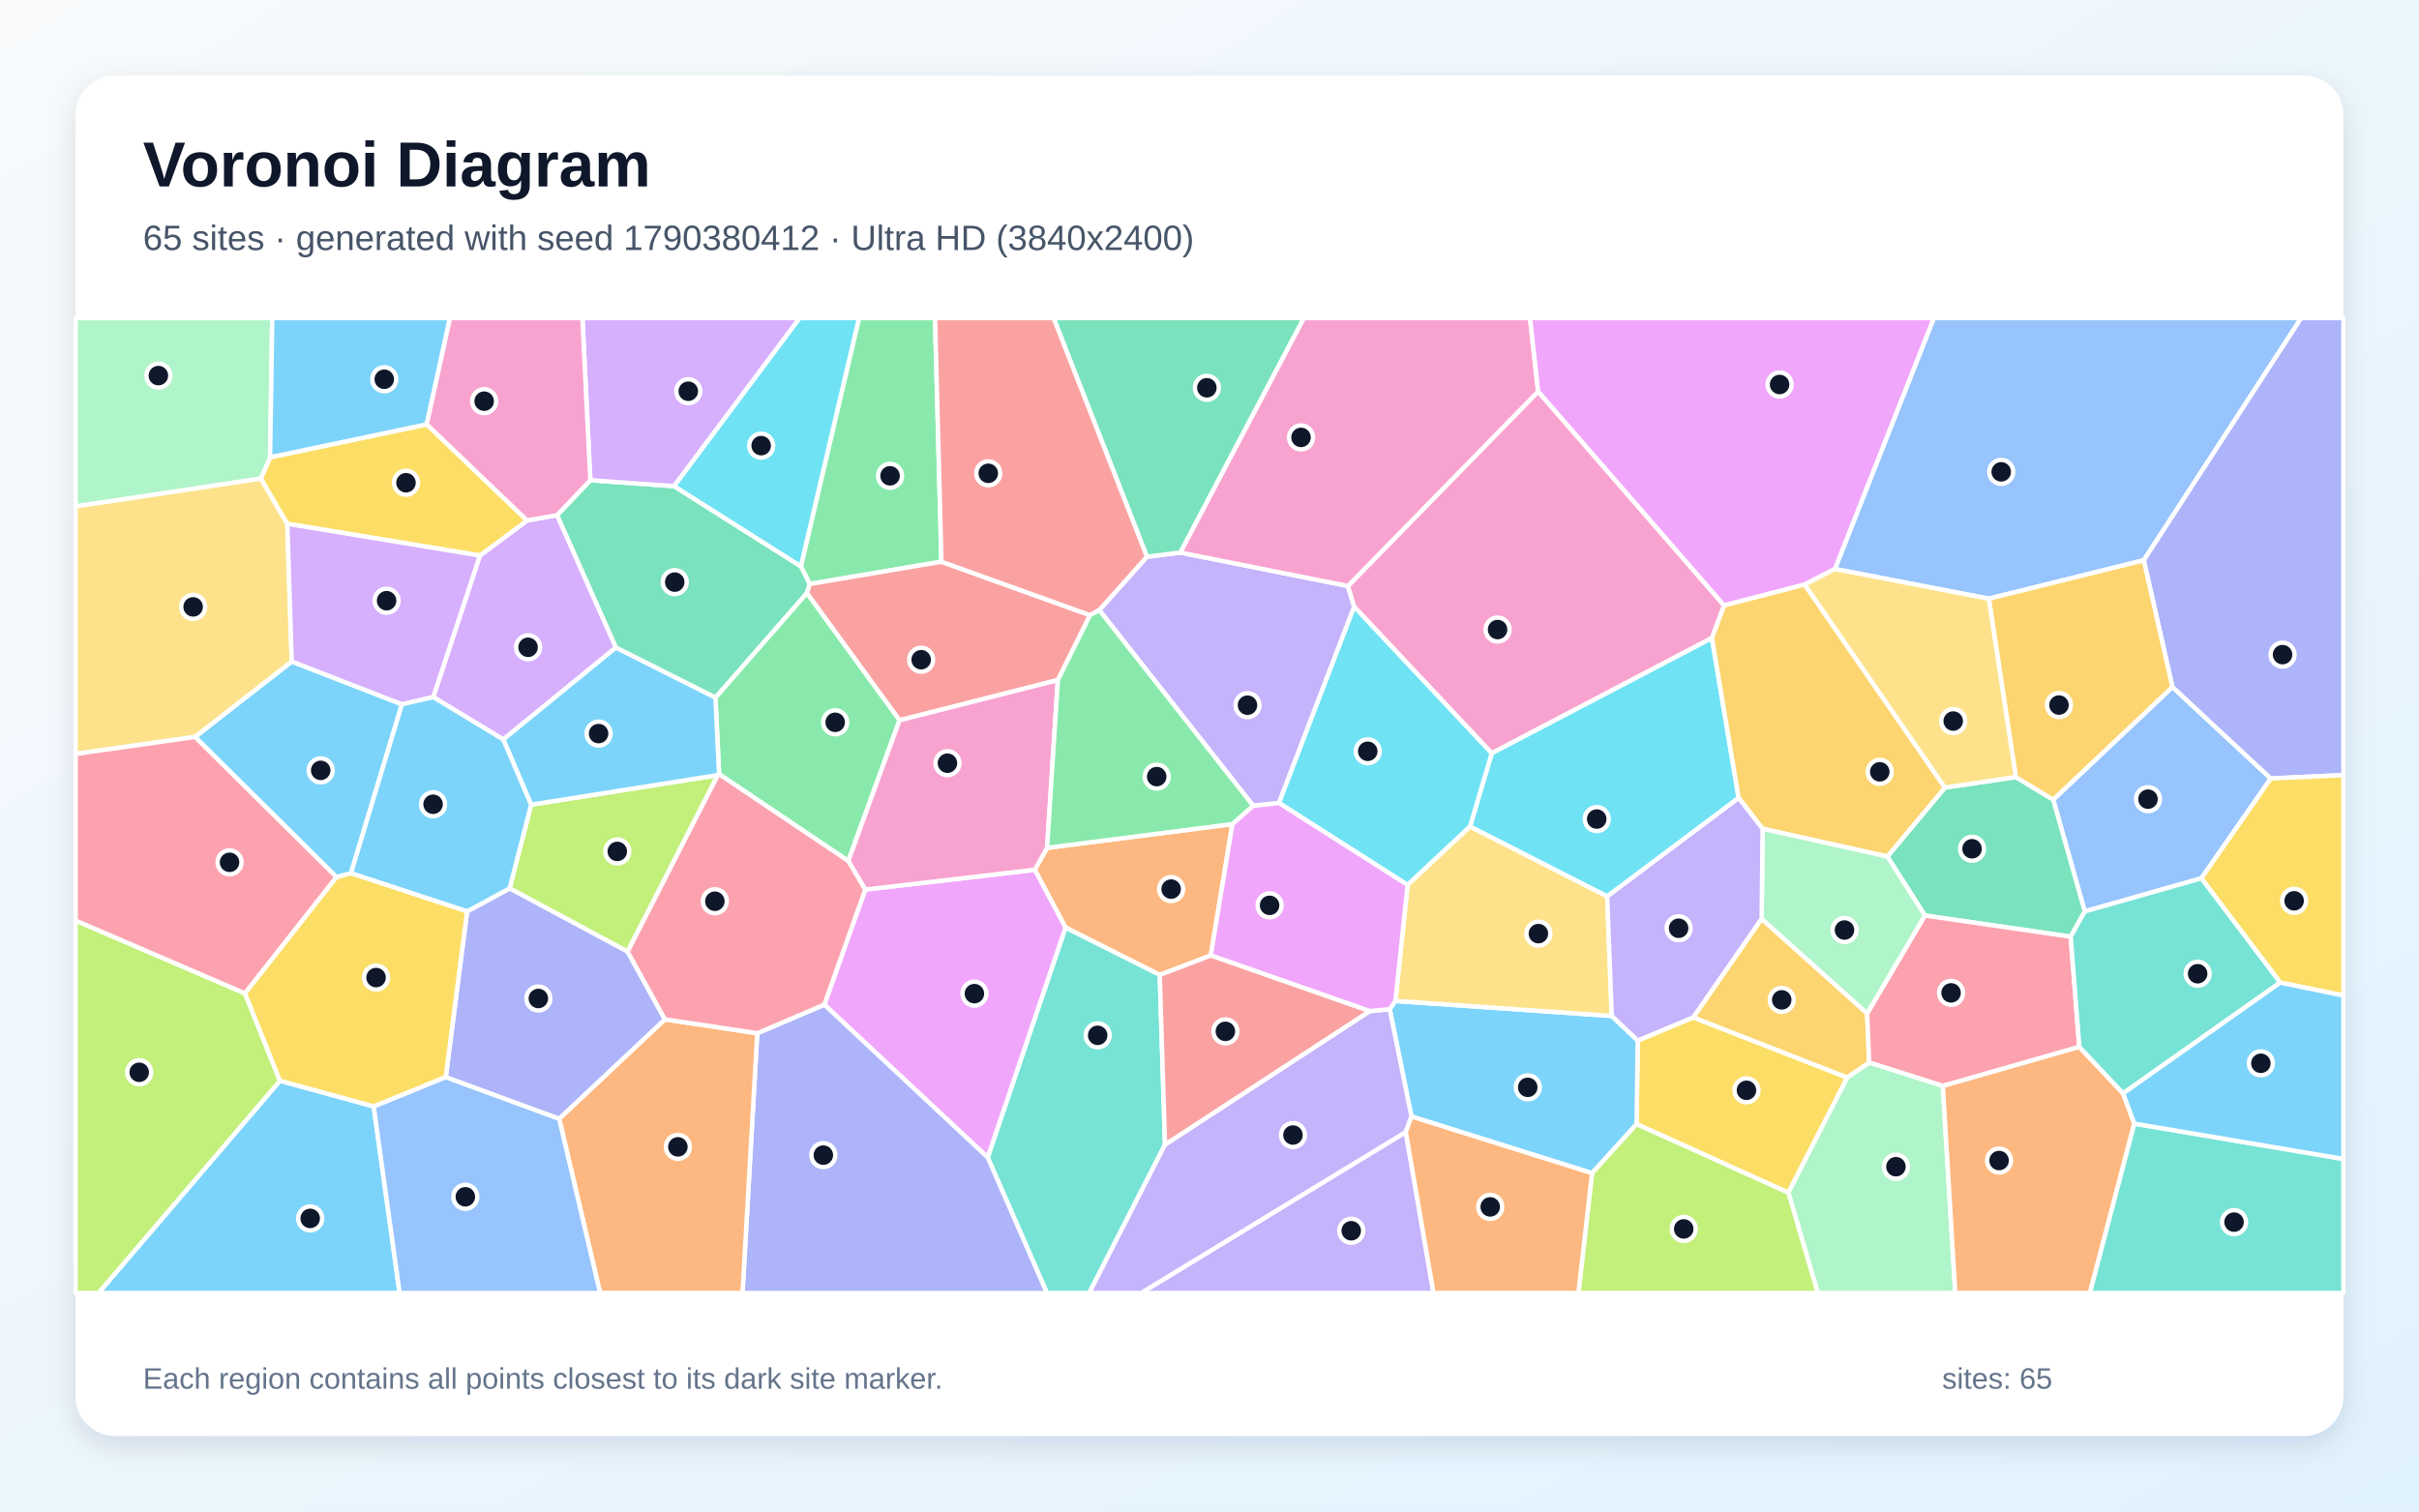
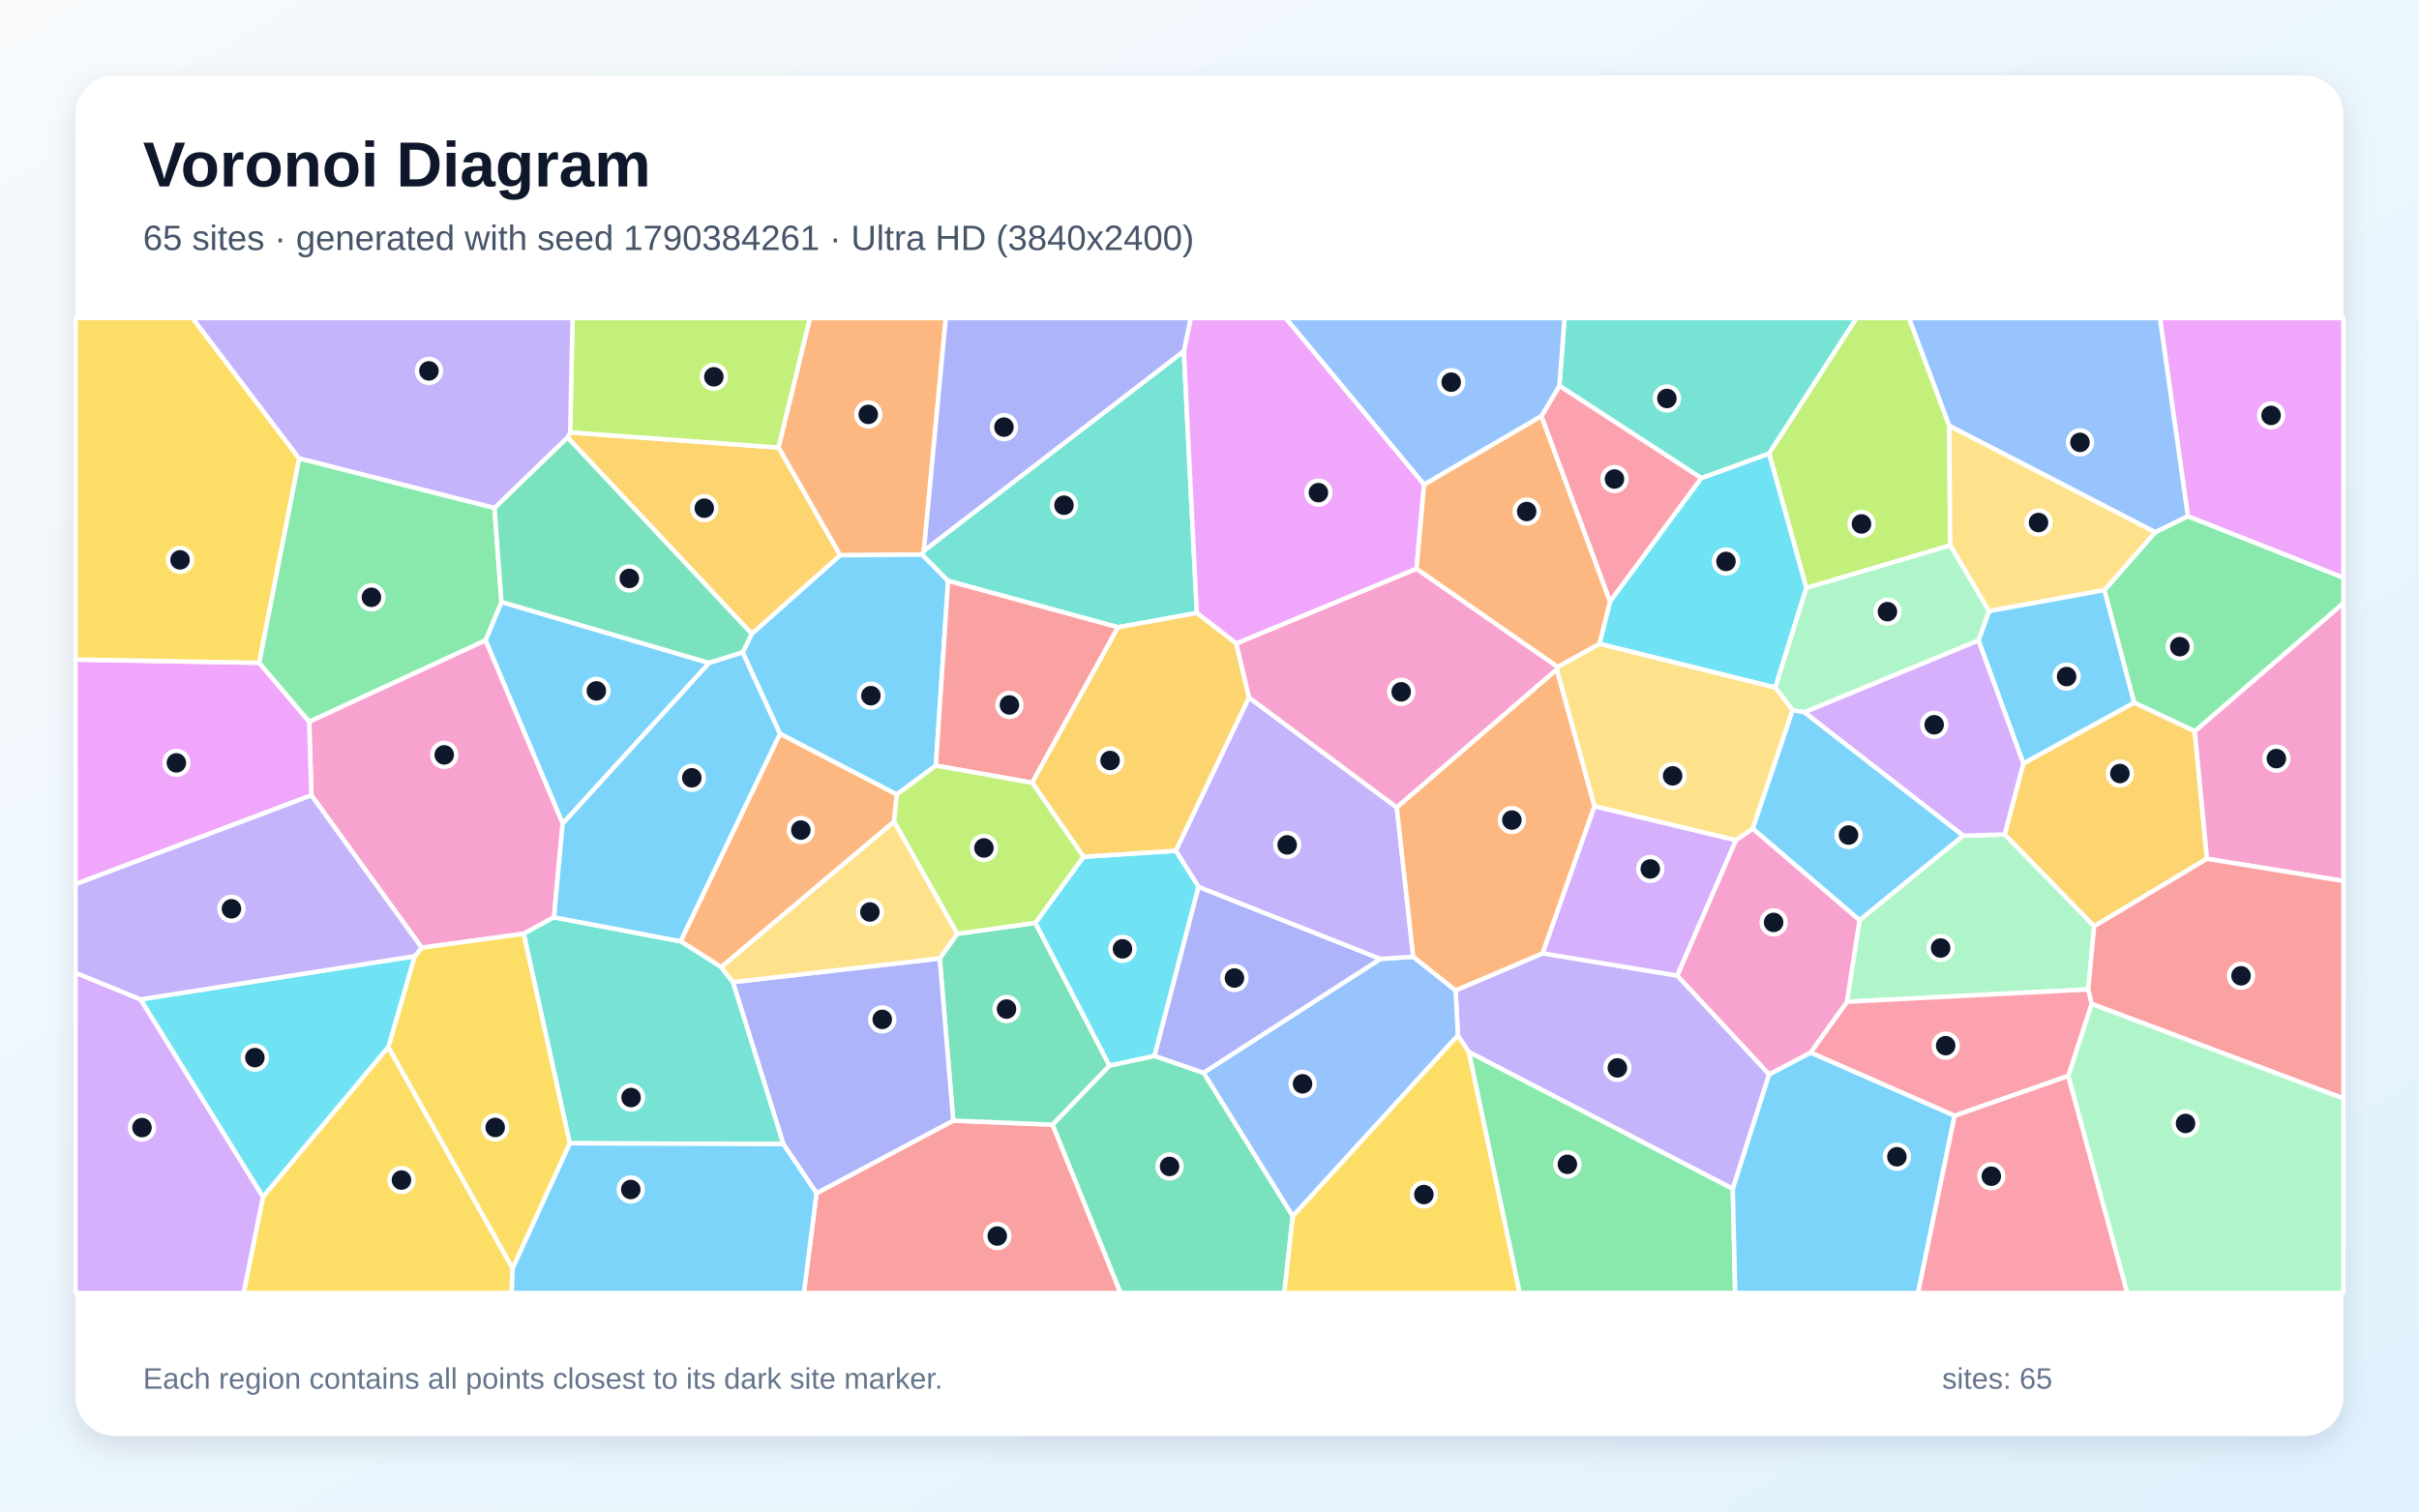
<svg xmlns="http://www.w3.org/2000/svg" width="3840" height="2400" viewBox="0 0 3840 2400" role="img" aria-labelledby="title description">
  <defs>
    <linearGradient id="background" x1="0" y1="0" x2="1" y2="1">
      <stop stop-color="#F8FAFC" />
      <stop offset="1" stop-color="#E0F2FE" />
    </linearGradient>
    <filter id="shadow" x="-5%" y="-5%" width="110%" height="110%">
      <feDropShadow dx="0" dy="15" stdDeviation="22" flood-color="#0F172A" flood-opacity=".12" />
    </filter>
  </defs>
  <rect width="3840" height="2400" fill="url(#background)" />
  <rect x="120" y="120" width="3600" height="2160" rx="63" fill="#FFFFFF" filter="url(#shadow)" />
  <g font-family="Arial, sans-serif">
    <text x="227" y="296" font-size="101" font-weight="700" fill="#0F172A">Voronoi Diagram</text>
-     <text x="227" y="397" font-size="56" fill="#475569">65 sites · generated with seed 1790380412 · Ultra HD (3840x2400)</text>
+     <text x="227" y="397" font-size="56" fill="#475569">65 sites · generated with seed 1790384261 · Ultra HD (3840x2400)</text>
  </g>
  <g stroke="#FFFFFF" stroke-width="7" stroke-linejoin="round">
-     <polygon points="557.1,1386.6 534.2,1392.7 309.5,1170.1 463.1,1050.3 638.0,1118.3" fill="#38BDF8" fill-opacity="0.65" />
-     <polygon points="2030.3,1275.0 1989.4,1279.5 1745.0,968.7 1820.7,884.0 1873.5,877.3 2139.7,930.5 2149.7,963.4" fill="#A78BFA" fill-opacity="0.65" />
-     <polygon points="2736.9,961.3 2717.6,1013.1 2368.0,1196.1 2149.7,963.4 2139.7,930.5 2441.7,621.6" fill="#F472B6" fill-opacity="0.65" />
-     <polygon points="1922.0,1517.1 1841.0,1548.0 1691.4,1472.8 1642.6,1381.0 1662.2,1346.2 1956.4,1308.5" fill="#FB923C" fill-opacity="0.65" />
-     <polygon points="2598.0,1784.9 2599.8,1652.2 2687.8,1615.4 2932.5,1710.9 2838.9,1893.8" fill="#FACC15" fill-opacity="0.65" />
-     <polygon points="1494.5,891.9 1285.2,927.3 1271.3,899.2 1363.6,505.0 1484.3,505.0" fill="#4ADE80" fill-opacity="0.65" />
-     <polygon points="1567.9,1837.8 1691.4,1472.8 1841.0,1548.0 1849.4,1817.4 1729.1,2053.0 1661.9,2053.0" fill="#2DD4BF" fill-opacity="0.65" />
-     <polygon points="3494.5,1394.6 3309.4,1447.2 3259.3,1269.7 3448.6,1090.8 3604.7,1236.1" fill="#60A5FA" fill-opacity="0.65" />
-     <polygon points="1308.5,1595.2 1373.5,1412.5 1642.6,1381.0 1691.4,1472.8 1567.9,1837.8" fill="#E879F9" fill-opacity="0.65" />
-     <polygon points="2996.0,1360.0 3087.4,1250.5 3200.0,1233.8 3259.3,1269.7 3309.4,1447.2 3287.1,1487.3 3055.6,1453.6" fill="#34D399" fill-opacity="0.65" />
-     <polygon points="1679.3,1079.8 1427.9,1143.7 1280.7,941.6 1285.2,927.3 1494.5,891.9 1730.4,976.8" fill="#F87171" fill-opacity="0.65" />
-     <polygon points="1202.1,1640.6 1308.5,1595.2 1567.9,1837.8 1661.9,2053.0 1178.7,2053.0" fill="#818CF8" fill-opacity="0.65" />
-     <polygon points="2796.5,1458.8 2964.0,1609.1 2967.2,1687.2 2932.5,1710.9 2687.8,1615.4" fill="#FBBF24" fill-opacity="0.65" />
-     <polygon points="996.3,1511.1 809.0,1410.6 843.1,1277.7 1139.5,1230.7" fill="#A3E635" fill-opacity="0.65" />
-     <polygon points="687.7,1106.9 761.8,882.1 836.8,826.4 884.4,817.9 977.8,1028.1 798.9,1174.2" fill="#C084FC" fill-opacity="0.65" />
-     <polygon points="3300.8,1662.3 3084.1,1724.3 2967.2,1687.2 2964.0,1609.1 3055.6,1453.6 3287.1,1487.3" fill="#FB7185" fill-opacity="0.65" />
-     <polygon points="2760.0,1267.0 2551.3,1423.4 2333.5,1312.5 2368.0,1196.1 2717.6,1013.1" fill="#22D3EE" fill-opacity="0.65" />
-     <polygon points="2838.9,1893.8 2932.5,1710.9 2967.2,1687.2 3084.1,1724.3 3103.9,2053.0 2885.6,2053.0" fill="#86EFAC" fill-opacity="0.65" />
-     <polygon points="414.1,759.7 456.1,831.7 463.1,1050.3 309.5,1170.1 120.0,1197.1 120.0,803.9" fill="#FCD34D" fill-opacity="0.65" />
-     <polygon points="2527.3,1862.8 2240.6,1772.8 2206.0,1602.3 2215.1,1589.3 2558.6,1613.1 2599.8,1652.2 2598.0,1784.9" fill="#38BDF8" fill-opacity="0.65" />
-     <polygon points="444.4,1716.0 593.2,1756.7 634.4,2053.0 156.3,2053.0" fill="#38BDF8" fill-opacity="0.65" />
-     <polygon points="2231.6,1797.4 2275.6,2053.0 1811.4,2053.0" fill="#A78BFA" fill-opacity="0.65" />
-     <polygon points="2441.7,621.6 2139.7,930.5 1873.5,877.3 2069.6,505.0 2428.8,505.0" fill="#F472B6" fill-opacity="0.65" />
-     <polygon points="3084.1,1724.3 3300.8,1662.3 3370.3,1736.1 3388.1,1784.1 3317.6,2053.0 3103.9,2053.0" fill="#FB923C" fill-opacity="0.65" />
-     <polygon points="677.4,673.8 836.8,826.4 761.8,882.1 456.1,831.7 414.1,759.7 428.7,726.1" fill="#FACC15" fill-opacity="0.65" />
-     <polygon points="1280.7,941.6 1427.9,1143.7 1346.6,1367.1 1141.5,1229.2 1135.7,1107.5" fill="#4ADE80" fill-opacity="0.65" />
-     <polygon points="3388.1,1784.1 3720.0,1840.2 3720.0,2053.0 3317.6,2053.0" fill="#2DD4BF" fill-opacity="0.65" />
-     <polygon points="3403.1,889.6 3157.1,950.6 2912.7,903.5 3069.8,505.0 3653.0,505.0" fill="#60A5FA" fill-opacity="0.65" />
-     <polygon points="2912.7,903.5 2864.8,928.2 2736.9,961.3 2441.7,621.6 2428.8,505.0 3069.8,505.0" fill="#E879F9" fill-opacity="0.65" />
-     <polygon points="1873.5,877.3 1820.7,884.0 1672.5,505.0 2069.6,505.0" fill="#34D399" fill-opacity="0.65" />
-     <polygon points="1820.7,884.0 1745.0,968.7 1730.4,976.8 1494.5,891.9 1484.3,505.0 1672.5,505.0" fill="#F87171" fill-opacity="0.65" />
-     <polygon points="3604.7,1236.1 3448.6,1090.8 3403.1,889.6 3653.0,505.0 3720.0,505.0 3720.0,1230.7" fill="#818CF8" fill-opacity="0.65" />
-     <polygon points="2864.8,928.2 3087.4,1250.5 2996.0,1360.0 2798.0,1315.9 2760.0,1267.0 2717.6,1013.1 2736.9,961.3" fill="#FBBF24" fill-opacity="0.65" />
-     <polygon points="120.0,1461.6 388.9,1577.3 444.4,1716.0 156.3,2053.0 120.0,2053.0" fill="#A3E635" fill-opacity="0.65" />
-     <polygon points="761.8,882.1 687.7,1106.9 638.0,1118.3 463.1,1050.3 456.1,831.7" fill="#C084FC" fill-opacity="0.65" />
-     <polygon points="388.9,1577.3 120.0,1461.6 120.0,1197.1 309.5,1170.1 534.2,1392.7" fill="#FB7185" fill-opacity="0.65" />
-     <polygon points="2333.5,1312.5 2234.5,1405.2 2030.3,1275.0 2149.7,963.4 2368.0,1196.1" fill="#22D3EE" fill-opacity="0.65" />
-     <polygon points="428.7,726.1 414.1,759.7 120.0,803.9 120.0,505.0 432.2,505.0" fill="#86EFAC" fill-opacity="0.65" />
-     <polygon points="2558.6,1613.1 2215.1,1589.3 2234.5,1405.2 2333.5,1312.5 2551.3,1423.4" fill="#FCD34D" fill-opacity="0.65" />
-     <polygon points="677.4,673.8 428.7,726.1 432.2,505.0 714.4,505.0" fill="#38BDF8" fill-opacity="0.65" />
-     <polygon points="1135.7,1107.5 1141.5,1229.2 1139.5,1230.7 843.1,1277.7 798.9,1174.2 977.8,1028.1" fill="#38BDF8" fill-opacity="0.65" />
-     <polygon points="1849.4,1817.4 2174.3,1605.5 2206.0,1602.3 2240.6,1772.8 2231.6,1797.4 1811.4,2053.0 1729.1,2053.0" fill="#A78BFA" fill-opacity="0.65" />
-     <polygon points="1373.5,1412.5 1346.6,1367.1 1427.9,1143.7 1679.3,1079.8 1662.2,1346.2 1642.6,1381.0" fill="#F472B6" fill-opacity="0.65" />
-     <polygon points="887.6,1776.3 1055.5,1618.5 1202.1,1640.6 1178.7,2053.0 952.6,2053.0" fill="#FB923C" fill-opacity="0.65" />
-     <polygon points="3619.6,1560.2 3494.5,1394.6 3604.7,1236.1 3720.0,1230.7 3720.0,1580.7" fill="#FACC15" fill-opacity="0.65" />
-     <polygon points="1956.4,1308.5 1662.2,1346.2 1679.3,1079.8 1730.4,976.8 1745.0,968.7 1989.4,1279.5" fill="#4ADE80" fill-opacity="0.65" />
-     <polygon points="3370.3,1736.1 3300.8,1662.3 3287.1,1487.3 3309.4,1447.2 3494.5,1394.6 3619.6,1560.2" fill="#2DD4BF" fill-opacity="0.65" />
-     <polygon points="593.2,1756.7 707.6,1710.1 887.6,1776.3 952.6,2053.0 634.4,2053.0" fill="#60A5FA" fill-opacity="0.65" />
-     <polygon points="2215.1,1589.3 2206.0,1602.3 2174.3,1605.5 1922.0,1517.1 1956.4,1308.5 1989.4,1279.5 2030.3,1275.0 2234.5,1405.2" fill="#E879F9" fill-opacity="0.65" />
-     <polygon points="937.1,762.5 1070.1,771.9 1271.3,899.2 1285.2,927.3 1280.7,941.6 1135.7,1107.5 977.8,1028.1 884.4,817.9" fill="#34D399" fill-opacity="0.65" />
-     <polygon points="2174.3,1605.5 1849.4,1817.4 1841.0,1548.0 1922.0,1517.1" fill="#F87171" fill-opacity="0.65" />
-     <polygon points="1055.5,1618.5 887.6,1776.3 707.6,1710.1 741.5,1447.2 809.0,1410.6 996.3,1511.1" fill="#818CF8" fill-opacity="0.65" />
-     <polygon points="3448.6,1090.8 3259.3,1269.7 3200.0,1233.8 3157.1,950.6 3403.1,889.6" fill="#FBBF24" fill-opacity="0.65" />
-     <polygon points="2527.3,1862.8 2598.0,1784.9 2838.9,1893.8 2885.6,2053.0 2505.6,2053.0" fill="#A3E635" fill-opacity="0.65" />
-     <polygon points="1070.1,771.9 937.1,762.5 924.5,505.0 1269.5,505.0" fill="#C084FC" fill-opacity="0.65" />
-     <polygon points="1202.1,1640.6 1055.5,1618.5 996.3,1511.1 1139.5,1230.7 1141.5,1229.2 1346.6,1367.1 1373.5,1412.5 1308.5,1595.2" fill="#FB7185" fill-opacity="0.65" />
-     <polygon points="1271.3,899.2 1070.1,771.9 1269.5,505.0 1363.6,505.0" fill="#22D3EE" fill-opacity="0.65" />
-     <polygon points="2798.0,1315.9 2996.0,1360.0 3055.6,1453.6 2964.0,1609.1 2796.5,1458.8" fill="#86EFAC" fill-opacity="0.65" />
-     <polygon points="2864.8,928.2 2912.7,903.5 3157.1,950.6 3200.0,1233.8 3087.4,1250.5" fill="#FCD34D" fill-opacity="0.65" />
-     <polygon points="3388.1,1784.1 3370.3,1736.1 3619.6,1560.2 3720.0,1580.7 3720.0,1840.2" fill="#38BDF8" fill-opacity="0.65" />
-     <polygon points="741.5,1447.2 557.1,1386.6 638.0,1118.3 687.7,1106.9 798.9,1174.2 843.1,1277.7 809.0,1410.6" fill="#38BDF8" fill-opacity="0.65" />
-     <polygon points="2558.6,1613.1 2551.3,1423.4 2760.0,1267.0 2798.0,1315.9 2796.5,1458.8 2687.8,1615.4 2599.8,1652.2" fill="#A78BFA" fill-opacity="0.65" />
-     <polygon points="937.1,762.5 884.4,817.9 836.8,826.4 677.4,673.8 714.4,505.0 924.5,505.0" fill="#F472B6" fill-opacity="0.65" />
-     <polygon points="2231.6,1797.4 2240.6,1772.8 2527.3,1862.8 2505.6,2053.0 2275.6,2053.0" fill="#FB923C" fill-opacity="0.65" />
-     <polygon points="741.5,1447.2 707.6,1710.1 593.2,1756.7 444.4,1716.0 388.9,1577.3 534.2,1392.7 557.1,1386.6" fill="#FACC15" fill-opacity="0.65" />
+     <polygon points="796.0,955.8 1125.8,1052.6 893.2,1307.8 770.7,1016.6" fill="#38BDF8" fill-opacity="0.65" />
+     <polygon points="2808.5,1705.8 2750.7,1887.7 2331.6,1670.4 2314.3,1644.1 2310.7,1572.5 2448.9,1513.7 2662.6,1549.0" fill="#A78BFA" fill-opacity="0.65" />
+     <polygon points="879.4,1456.5 831.5,1482.6 669.4,1504.8 494.3,1262.8 490.8,1145.8 770.7,1016.6 893.2,1307.8" fill="#F472B6" fill-opacity="0.65" />
+     <polygon points="1466.6,874.5 1463.8,880.5 1333.5,881.7 1235.7,710.6 1285.7,505.0 1501.4,505.0" fill="#FB923C" fill-opacity="0.65" />
+     <polygon points="417.5,1900.2 616.4,1662.3 813.8,2013.9 812.2,2053.0 386.6,2053.0" fill="#FACC15" fill-opacity="0.65" />
+     <polygon points="3484.1,1161.2 3387.7,1115.7 3340.5,937.0 3421.4,844.9 3473.1,819.6 3720.0,917.1 3720.0,957.8" fill="#4ADE80" fill-opacity="0.65" />
+     <polygon points="2808.3,720.3 2700.8,759.3 2475.4,612.6 2483.6,505.0 2947.2,505.0" fill="#2DD4BF" fill-opacity="0.65" />
+     <polygon points="2052.2,1931.3 1910.4,1703.3 2191.3,1522.5 2243.4,1519.1 2310.7,1572.5 2314.3,1644.1" fill="#60A5FA" fill-opacity="0.65" />
+     <polygon points="120.0,1403.9 120.0,1047.2 411.5,1052.4 490.8,1145.8 494.3,1262.8" fill="#E879F9" fill-opacity="0.65" />
+     <polygon points="1670.7,1785.7 1761.2,1691.9 1832.5,1676.5 1910.4,1703.3 2052.2,1931.3 2038.7,2053.0 1778.7,2053.0" fill="#34D399" fill-opacity="0.65" />
+     <polygon points="1296.2,1894.5 1513.2,1779.3 1670.7,1785.7 1778.7,2053.0 1276.0,2053.0" fill="#F87171" fill-opacity="0.65" />
+     <polygon points="1902.4,1408.0 2191.3,1522.5 1910.4,1703.3 1832.5,1676.5" fill="#818CF8" fill-opacity="0.65" />
+     <polygon points="3503.4,1363.6 3324.3,1470.8 3182.2,1325.0 3211.9,1212.2 3387.7,1115.7 3484.1,1161.2" fill="#FBBF24" fill-opacity="0.65" />
+     <polygon points="3094.3,675.8 3095.8,866.0 2867.4,933.6 2808.3,720.3 2947.2,505.0 3030.5,505.0" fill="#A3E635" fill-opacity="0.65" />
+     <polygon points="120.0,1544.6 223.2,1586.8 417.5,1900.2 386.6,2053.0 120.0,2053.0" fill="#C084FC" fill-opacity="0.65" />
+     <polygon points="2446.8,660.9 2475.4,612.6 2700.8,759.3 2555.7,955.4" fill="#FB7185" fill-opacity="0.65" />
+     <polygon points="2818.2,1091.8 2539.0,1022.3 2555.7,955.4 2700.8,759.3 2808.3,720.3 2867.4,933.6" fill="#22D3EE" fill-opacity="0.65" />
+     <polygon points="3315.0,1571.0 2931.9,1590.6 2951.8,1461.1 3116.3,1326.9 3182.2,1325.0 3324.3,1470.8" fill="#86EFAC" fill-opacity="0.65" />
+     <polygon points="3421.4,844.9 3340.5,937.0 3157.4,970.4 3095.8,866.0 3094.3,675.8" fill="#FCD34D" fill-opacity="0.65" />
+     <polygon points="1505.1,922.3 1485.6,1215.6 1423.5,1261.6 1238.1,1165.1 1178.9,1035.9 1193.3,1006.3 1333.5,881.7 1463.8,880.5" fill="#38BDF8" fill-opacity="0.65" />
+     <polygon points="3211.9,1212.2 3140.6,1016.7 3157.4,970.4 3340.5,937.0 3387.7,1115.7" fill="#38BDF8" fill-opacity="0.65" />
+     <polygon points="2243.4,1519.1 2191.3,1522.5 1902.4,1408.0 1866.4,1350.8 1982.5,1107.4 2217.3,1282.1" fill="#A78BFA" fill-opacity="0.65" />
+     <polygon points="1962.3,1021.8 2248.6,902.9 2472.7,1058.8 2471.4,1062.9 2217.3,1282.1 1982.5,1107.4" fill="#F472B6" fill-opacity="0.65" />
+     <polygon points="2217.3,1282.1 2471.4,1062.9 2531.2,1280.3 2448.9,1513.7 2310.7,1572.5 2243.4,1519.1" fill="#FB923C" fill-opacity="0.65" />
+     <polygon points="475.0,728.0 411.5,1052.4 120.0,1047.2 120.0,505.0 305.6,505.0" fill="#FACC15" fill-opacity="0.65" />
+     <polygon points="2331.6,1670.4 2750.7,1887.7 2754.5,2053.0 2412.2,2053.0" fill="#4ADE80" fill-opacity="0.65" />
+     <polygon points="1879.3,557.4 1899.9,973.3 1774.8,996.0 1505.1,922.3 1463.8,880.5 1466.6,874.5" fill="#2DD4BF" fill-opacity="0.65" />
+     <polygon points="2475.4,612.6 2446.8,660.9 2260.7,769.5 2040.7,505.0 2483.6,505.0" fill="#60A5FA" fill-opacity="0.65" />
+     <polygon points="3473.1,819.6 3428.7,505.0 3720.0,505.0 3720.0,917.1" fill="#E879F9" fill-opacity="0.65" />
+     <polygon points="1513.2,1779.3 1491.7,1521.8 1519.5,1482.7 1643.6,1465.3 1761.2,1691.9 1670.7,1785.7" fill="#34D399" fill-opacity="0.65" />
+     <polygon points="1774.8,996.0 1638.5,1242.9 1485.6,1215.6 1505.1,922.3" fill="#F87171" fill-opacity="0.65" />
+     <polygon points="1243.5,1816.6 1163.4,1559.4 1491.7,1521.8 1513.2,1779.3 1296.2,1894.5" fill="#818CF8" fill-opacity="0.65" />
+     <polygon points="901.0,694.7 905.1,686.5 1235.7,710.6 1333.5,881.7 1193.3,1006.3" fill="#FBBF24" fill-opacity="0.65" />
+     <polygon points="1235.7,710.6 905.1,686.5 908.9,505.0 1285.7,505.0" fill="#A3E635" fill-opacity="0.65" />
+     <polygon points="2864.1,1130.9 3140.6,1016.7 3211.9,1212.2 3182.2,1325.0 3116.3,1326.9" fill="#C084FC" fill-opacity="0.65" />
+     <polygon points="3320.5,1594.1 3283.4,1708.4 3102.8,1771.6 2874.0,1671.3 2931.9,1590.6 3315.0,1571.0" fill="#FB7185" fill-opacity="0.65" />
+     <polygon points="1643.6,1465.3 1720.0,1360.4 1866.4,1350.8 1902.4,1408.0 1832.5,1676.5 1761.2,1691.9" fill="#22D3EE" fill-opacity="0.65" />
+     <polygon points="3140.6,1016.7 2864.1,1130.9 2845.7,1127.7 2818.2,1091.8 2867.4,933.6 3095.8,866.0 3157.4,970.4" fill="#86EFAC" fill-opacity="0.65" />
+     <polygon points="2755.7,1334.2 2531.2,1280.3 2471.4,1062.9 2472.7,1058.8 2539.0,1022.3 2818.2,1091.8 2845.7,1127.7 2782.4,1315.9" fill="#FCD34D" fill-opacity="0.65" />
+     <polygon points="2750.7,1887.7 2808.5,1705.8 2874.0,1671.3 3102.8,1771.6 3044.8,2053.0 2754.5,2053.0" fill="#38BDF8" fill-opacity="0.65" />
+     <polygon points="2782.4,1315.9 2845.7,1127.7 2864.1,1130.9 3116.3,1326.9 2951.8,1461.1" fill="#38BDF8" fill-opacity="0.65" />
+     <polygon points="905.1,686.5 901.0,694.7 785.0,806.7 475.0,728.0 305.6,505.0 908.9,505.0" fill="#A78BFA" fill-opacity="0.65" />
+     <polygon points="3503.4,1363.6 3484.1,1161.2 3720.0,957.8 3720.0,1398.9" fill="#F472B6" fill-opacity="0.65" />
+     <polygon points="1238.1,1165.1 1423.5,1261.6 1419.3,1304.6 1144.9,1535.6 1080.3,1494.6" fill="#FB923C" fill-opacity="0.65" />
+     <polygon points="813.8,2013.9 616.4,1662.3 658.3,1518.2 669.4,1504.8 831.5,1482.6 904.7,1815.3" fill="#FACC15" fill-opacity="0.65" />
+     <polygon points="490.8,1145.8 411.5,1052.4 475.0,728.0 785.0,806.7 796.0,955.8 770.7,1016.6" fill="#4ADE80" fill-opacity="0.65" />
+     <polygon points="904.7,1815.3 831.5,1482.6 879.4,1456.5 1080.3,1494.6 1144.9,1535.6 1163.4,1559.4 1243.5,1816.6" fill="#2DD4BF" fill-opacity="0.65" />
+     <polygon points="3473.1,819.6 3421.4,844.9 3094.3,675.8 3030.5,505.0 3428.7,505.0" fill="#60A5FA" fill-opacity="0.65" />
+     <polygon points="2260.7,769.5 2248.6,902.9 1962.3,1021.8 1899.9,973.3 1879.3,557.4 1890.2,505.0 2040.7,505.0" fill="#E879F9" fill-opacity="0.65" />
+     <polygon points="785.0,806.7 901.0,694.7 1193.3,1006.3 1178.9,1035.9 1125.8,1052.6 796.0,955.8" fill="#34D399" fill-opacity="0.65" />
+     <polygon points="3320.5,1594.1 3315.0,1571.0 3324.3,1470.8 3503.4,1363.6 3720.0,1398.9 3720.0,1744.2" fill="#F87171" fill-opacity="0.65" />
+     <polygon points="1879.3,557.4 1466.6,874.5 1501.4,505.0 1890.2,505.0" fill="#818CF8" fill-opacity="0.65" />
+     <polygon points="1638.5,1242.9 1774.8,996.0 1899.9,973.3 1962.3,1021.8 1982.5,1107.4 1866.4,1350.8 1720.0,1360.4" fill="#FBBF24" fill-opacity="0.65" />
+     <polygon points="1638.5,1242.9 1720.0,1360.4 1643.6,1465.3 1519.5,1482.7 1419.3,1304.6 1423.5,1261.6 1485.6,1215.6" fill="#A3E635" fill-opacity="0.65" />
+     <polygon points="2531.2,1280.3 2755.7,1334.2 2662.6,1549.0 2448.9,1513.7" fill="#C084FC" fill-opacity="0.65" />
+     <polygon points="3102.8,1771.6 3283.4,1708.4 3377.0,2053.0 3044.8,2053.0" fill="#FB7185" fill-opacity="0.65" />
+     <polygon points="223.2,1586.8 658.3,1518.2 616.4,1662.3 417.5,1900.2" fill="#22D3EE" fill-opacity="0.65" />
+     <polygon points="3283.4,1708.4 3320.5,1594.1 3720.0,1744.2 3720.0,2053.0 3377.0,2053.0" fill="#86EFAC" fill-opacity="0.65" />
+     <polygon points="1519.5,1482.7 1491.7,1521.8 1163.4,1559.4 1144.9,1535.6 1419.3,1304.6" fill="#FCD34D" fill-opacity="0.65" />
+     <polygon points="1178.9,1035.9 1238.1,1165.1 1080.3,1494.6 879.4,1456.5 893.2,1307.8 1125.8,1052.6" fill="#38BDF8" fill-opacity="0.65" />
+     <polygon points="813.8,2013.9 904.7,1815.3 1243.5,1816.6 1296.2,1894.5 1276.0,2053.0 812.2,2053.0" fill="#38BDF8" fill-opacity="0.65" />
+     <polygon points="658.3,1518.2 223.2,1586.8 120.0,1544.6 120.0,1403.9 494.3,1262.8 669.4,1504.8" fill="#A78BFA" fill-opacity="0.65" />
+     <polygon points="2755.7,1334.2 2782.4,1315.9 2951.8,1461.1 2931.9,1590.6 2874.0,1671.3 2808.5,1705.8 2662.6,1549.0" fill="#F472B6" fill-opacity="0.65" />
+     <polygon points="2260.7,769.5 2446.8,660.9 2555.7,955.4 2539.0,1022.3 2472.7,1058.8 2248.6,902.9" fill="#FB923C" fill-opacity="0.65" />
+     <polygon points="2052.2,1931.3 2314.3,1644.1 2331.6,1670.4 2412.2,2053.0 2038.7,2053.0" fill="#FACC15" fill-opacity="0.65" />
  </g>
  <g>
-     <circle cx="509.1" cy="1223.2" r="19" fill="#0F172A" stroke="#FFFFFF" stroke-width="7" />
-     <circle cx="1980.3" cy="1119.7" r="19" fill="#0F172A" stroke="#FFFFFF" stroke-width="7" />
-     <circle cx="2377.3" cy="999.6" r="19" fill="#0F172A" stroke="#FFFFFF" stroke-width="7" />
-     <circle cx="1859.1" cy="1411.7" r="19" fill="#0F172A" stroke="#FFFFFF" stroke-width="7" />
-     <circle cx="2772.4" cy="1731.2" r="19" fill="#0F172A" stroke="#FFFFFF" stroke-width="7" />
-     <circle cx="1412.9" cy="755.5" r="19" fill="#0F172A" stroke="#FFFFFF" stroke-width="7" />
-     <circle cx="1742.5" cy="1643.9" r="19" fill="#0F172A" stroke="#FFFFFF" stroke-width="7" />
-     <circle cx="3409.8" cy="1268.9" r="19" fill="#0F172A" stroke="#FFFFFF" stroke-width="7" />
-     <circle cx="1546.8" cy="1577.7" r="19" fill="#0F172A" stroke="#FFFFFF" stroke-width="7" />
-     <circle cx="3130.5" cy="1347.7" r="19" fill="#0F172A" stroke="#FFFFFF" stroke-width="7" />
-     <circle cx="1462.3" cy="1047.5" r="19" fill="#0F172A" stroke="#FFFFFF" stroke-width="7" />
-     <circle cx="1307.0" cy="1834.1" r="19" fill="#0F172A" stroke="#FFFFFF" stroke-width="7" />
-     <circle cx="2828.4" cy="1587.6" r="19" fill="#0F172A" stroke="#FFFFFF" stroke-width="7" />
-     <circle cx="979.9" cy="1351.9" r="19" fill="#0F172A" stroke="#FFFFFF" stroke-width="7" />
-     <circle cx="838.3" cy="1027.8" r="19" fill="#0F172A" stroke="#FFFFFF" stroke-width="7" />
-     <circle cx="3097.2" cy="1576.5" r="19" fill="#0F172A" stroke="#FFFFFF" stroke-width="7" />
-     <circle cx="2534.7" cy="1300.5" r="19" fill="#0F172A" stroke="#FFFFFF" stroke-width="7" />
-     <circle cx="3009.7" cy="1852.5" r="19" fill="#0F172A" stroke="#FFFFFF" stroke-width="7" />
-     <circle cx="306.6" cy="963.6" r="19" fill="#0F172A" stroke="#FFFFFF" stroke-width="7" />
-     <circle cx="2425.2" cy="1726.5" r="19" fill="#0F172A" stroke="#FFFFFF" stroke-width="7" />
-     <circle cx="492.4" cy="1934.6" r="19" fill="#0F172A" stroke="#FFFFFF" stroke-width="7" />
-     <circle cx="2145.0" cy="1954.2" r="19" fill="#0F172A" stroke="#FFFFFF" stroke-width="7" />
-     <circle cx="2065.3" cy="694.5" r="19" fill="#0F172A" stroke="#FFFFFF" stroke-width="7" />
-     <circle cx="3173.4" cy="1842.7" r="19" fill="#0F172A" stroke="#FFFFFF" stroke-width="7" />
-     <circle cx="644.5" cy="766.5" r="19" fill="#0F172A" stroke="#FFFFFF" stroke-width="7" />
-     <circle cx="1325.8" cy="1146.9" r="19" fill="#0F172A" stroke="#FFFFFF" stroke-width="7" />
-     <circle cx="3546.4" cy="1940.5" r="19" fill="#0F172A" stroke="#FFFFFF" stroke-width="7" />
-     <circle cx="3176.8" cy="749.2" r="19" fill="#0F172A" stroke="#FFFFFF" stroke-width="7" />
-     <circle cx="2825.0" cy="610.5" r="19" fill="#0F172A" stroke="#FFFFFF" stroke-width="7" />
-     <circle cx="1915.8" cy="615.7" r="19" fill="#0F172A" stroke="#FFFFFF" stroke-width="7" />
-     <circle cx="1568.8" cy="751.5" r="19" fill="#0F172A" stroke="#FFFFFF" stroke-width="7" />
-     <circle cx="3623.4" cy="1039.4" r="19" fill="#0F172A" stroke="#FFFFFF" stroke-width="7" />
-     <circle cx="2984.0" cy="1225.5" r="19" fill="#0F172A" stroke="#FFFFFF" stroke-width="7" />
-     <circle cx="221.0" cy="1702.6" r="19" fill="#0F172A" stroke="#FFFFFF" stroke-width="7" />
-     <circle cx="613.7" cy="953.8" r="19" fill="#0F172A" stroke="#FFFFFF" stroke-width="7" />
-     <circle cx="364.4" cy="1369.2" r="19" fill="#0F172A" stroke="#FFFFFF" stroke-width="7" />
-     <circle cx="2171.2" cy="1192.9" r="19" fill="#0F172A" stroke="#FFFFFF" stroke-width="7" />
-     <circle cx="251.4" cy="596.4" r="19" fill="#0F172A" stroke="#FFFFFF" stroke-width="7" />
-     <circle cx="2442.1" cy="1482.4" r="19" fill="#0F172A" stroke="#FFFFFF" stroke-width="7" />
-     <circle cx="610.0" cy="602.2" r="19" fill="#0F172A" stroke="#FFFFFF" stroke-width="7" />
-     <circle cx="950.2" cy="1164.8" r="19" fill="#0F172A" stroke="#FFFFFF" stroke-width="7" />
-     <circle cx="2052.5" cy="1802.2" r="19" fill="#0F172A" stroke="#FFFFFF" stroke-width="7" />
-     <circle cx="1504.0" cy="1211.8" r="19" fill="#0F172A" stroke="#FFFFFF" stroke-width="7" />
-     <circle cx="1076.1" cy="1821.0" r="19" fill="#0F172A" stroke="#FFFFFF" stroke-width="7" />
-     <circle cx="3641.8" cy="1430.3" r="19" fill="#0F172A" stroke="#FFFFFF" stroke-width="7" />
-     <circle cx="1836.2" cy="1233.1" r="19" fill="#0F172A" stroke="#FFFFFF" stroke-width="7" />
-     <circle cx="3488.6" cy="1546.1" r="19" fill="#0F172A" stroke="#FFFFFF" stroke-width="7" />
-     <circle cx="738.7" cy="1900.3" r="19" fill="#0F172A" stroke="#FFFFFF" stroke-width="7" />
-     <circle cx="2015.4" cy="1437.5" r="19" fill="#0F172A" stroke="#FFFFFF" stroke-width="7" />
-     <circle cx="1071.1" cy="924.3" r="19" fill="#0F172A" stroke="#FFFFFF" stroke-width="7" />
-     <circle cx="1945.2" cy="1637.6" r="19" fill="#0F172A" stroke="#FFFFFF" stroke-width="7" />
-     <circle cx="854.6" cy="1585.4" r="19" fill="#0F172A" stroke="#FFFFFF" stroke-width="7" />
-     <circle cx="3268.5" cy="1119.5" r="19" fill="#0F172A" stroke="#FFFFFF" stroke-width="7" />
-     <circle cx="2672.8" cy="1951.3" r="19" fill="#0F172A" stroke="#FFFFFF" stroke-width="7" />
-     <circle cx="1092.6" cy="621.2" r="19" fill="#0F172A" stroke="#FFFFFF" stroke-width="7" />
-     <circle cx="1134.8" cy="1431.0" r="19" fill="#0F172A" stroke="#FFFFFF" stroke-width="7" />
-     <circle cx="1208.3" cy="707.6" r="19" fill="#0F172A" stroke="#FFFFFF" stroke-width="7" />
-     <circle cx="2928.0" cy="1476.7" r="19" fill="#0F172A" stroke="#FFFFFF" stroke-width="7" />
-     <circle cx="3100.6" cy="1144.9" r="19" fill="#0F172A" stroke="#FFFFFF" stroke-width="7" />
-     <circle cx="3589.0" cy="1688.3" r="19" fill="#0F172A" stroke="#FFFFFF" stroke-width="7" />
-     <circle cx="687.5" cy="1277.0" r="19" fill="#0F172A" stroke="#FFFFFF" stroke-width="7" />
-     <circle cx="2664.7" cy="1473.9" r="19" fill="#0F172A" stroke="#FFFFFF" stroke-width="7" />
-     <circle cx="768.6" cy="637.0" r="19" fill="#0F172A" stroke="#FFFFFF" stroke-width="7" />
-     <circle cx="2365.6" cy="1916.3" r="19" fill="#0F172A" stroke="#FFFFFF" stroke-width="7" />
-     <circle cx="597.0" cy="1552.2" r="19" fill="#0F172A" stroke="#FFFFFF" stroke-width="7" />
+     <circle cx="946.7" cy="1097.0" r="19" fill="#0F172A" stroke="#FFFFFF" stroke-width="7" />
+     <circle cx="2567.5" cy="1695.6" r="19" fill="#0F172A" stroke="#FFFFFF" stroke-width="7" />
+     <circle cx="705.2" cy="1198.6" r="19" fill="#0F172A" stroke="#FFFFFF" stroke-width="7" />
+     <circle cx="1378.3" cy="658.0" r="19" fill="#0F172A" stroke="#FFFFFF" stroke-width="7" />
+     <circle cx="637.3" cy="1873.7" r="19" fill="#0F172A" stroke="#FFFFFF" stroke-width="7" />
+     <circle cx="3460.3" cy="1026.8" r="19" fill="#0F172A" stroke="#FFFFFF" stroke-width="7" />
+     <circle cx="2646.1" cy="632.7" r="19" fill="#0F172A" stroke="#FFFFFF" stroke-width="7" />
+     <circle cx="2067.7" cy="1720.9" r="19" fill="#0F172A" stroke="#FFFFFF" stroke-width="7" />
+     <circle cx="280.0" cy="1211.3" r="19" fill="#0F172A" stroke="#FFFFFF" stroke-width="7" />
+     <circle cx="1856.6" cy="1852.1" r="19" fill="#0F172A" stroke="#FFFFFF" stroke-width="7" />
+     <circle cx="1583.1" cy="1962.6" r="19" fill="#0F172A" stroke="#FFFFFF" stroke-width="7" />
+     <circle cx="1959.6" cy="1552.9" r="19" fill="#0F172A" stroke="#FFFFFF" stroke-width="7" />
+     <circle cx="3365.2" cy="1228.2" r="19" fill="#0F172A" stroke="#FFFFFF" stroke-width="7" />
+     <circle cx="2955.0" cy="831.9" r="19" fill="#0F172A" stroke="#FFFFFF" stroke-width="7" />
+     <circle cx="225.4" cy="1790.4" r="19" fill="#0F172A" stroke="#FFFFFF" stroke-width="7" />
+     <circle cx="2562.9" cy="760.6" r="19" fill="#0F172A" stroke="#FFFFFF" stroke-width="7" />
+     <circle cx="2739.9" cy="891.5" r="19" fill="#0F172A" stroke="#FFFFFF" stroke-width="7" />
+     <circle cx="3080.6" cy="1505.3" r="19" fill="#0F172A" stroke="#FFFFFF" stroke-width="7" />
+     <circle cx="3236.0" cy="829.7" r="19" fill="#0F172A" stroke="#FFFFFF" stroke-width="7" />
+     <circle cx="1382.5" cy="1104.6" r="19" fill="#0F172A" stroke="#FFFFFF" stroke-width="7" />
+     <circle cx="3280.6" cy="1074.3" r="19" fill="#0F172A" stroke="#FFFFFF" stroke-width="7" />
+     <circle cx="2043.3" cy="1341.5" r="19" fill="#0F172A" stroke="#FFFFFF" stroke-width="7" />
+     <circle cx="2224.3" cy="1098.5" r="19" fill="#0F172A" stroke="#FFFFFF" stroke-width="7" />
+     <circle cx="2400.0" cy="1302.1" r="19" fill="#0F172A" stroke="#FFFFFF" stroke-width="7" />
+     <circle cx="285.8" cy="889.0" r="19" fill="#0F172A" stroke="#FFFFFF" stroke-width="7" />
+     <circle cx="2488.1" cy="1848.7" r="19" fill="#0F172A" stroke="#FFFFFF" stroke-width="7" />
+     <circle cx="1689.0" cy="802.2" r="19" fill="#0F172A" stroke="#FFFFFF" stroke-width="7" />
+     <circle cx="2303.7" cy="606.8" r="19" fill="#0F172A" stroke="#FFFFFF" stroke-width="7" />
+     <circle cx="3605.2" cy="659.6" r="19" fill="#0F172A" stroke="#FFFFFF" stroke-width="7" />
+     <circle cx="1597.8" cy="1602.2" r="19" fill="#0F172A" stroke="#FFFFFF" stroke-width="7" />
+     <circle cx="1602.4" cy="1119.3" r="19" fill="#0F172A" stroke="#FFFFFF" stroke-width="7" />
+     <circle cx="1400.5" cy="1618.6" r="19" fill="#0F172A" stroke="#FFFFFF" stroke-width="7" />
+     <circle cx="1118.0" cy="806.9" r="19" fill="#0F172A" stroke="#FFFFFF" stroke-width="7" />
+     <circle cx="1133.2" cy="598.3" r="19" fill="#0F172A" stroke="#FFFFFF" stroke-width="7" />
+     <circle cx="3070.4" cy="1150.8" r="19" fill="#0F172A" stroke="#FFFFFF" stroke-width="7" />
+     <circle cx="3088.6" cy="1660.3" r="19" fill="#0F172A" stroke="#FFFFFF" stroke-width="7" />
+     <circle cx="1781.9" cy="1506.6" r="19" fill="#0F172A" stroke="#FFFFFF" stroke-width="7" />
+     <circle cx="2996.2" cy="971.2" r="19" fill="#0F172A" stroke="#FFFFFF" stroke-width="7" />
+     <circle cx="2655.2" cy="1231.9" r="19" fill="#0F172A" stroke="#FFFFFF" stroke-width="7" />
+     <circle cx="3011.2" cy="1836.7" r="19" fill="#0F172A" stroke="#FFFFFF" stroke-width="7" />
+     <circle cx="2934.4" cy="1325.9" r="19" fill="#0F172A" stroke="#FFFFFF" stroke-width="7" />
+     <circle cx="680.9" cy="588.9" r="19" fill="#0F172A" stroke="#FFFFFF" stroke-width="7" />
+     <circle cx="3613.6" cy="1204.5" r="19" fill="#0F172A" stroke="#FFFFFF" stroke-width="7" />
+     <circle cx="1271.3" cy="1318.0" r="19" fill="#0F172A" stroke="#FFFFFF" stroke-width="7" />
+     <circle cx="786.1" cy="1790.2" r="19" fill="#0F172A" stroke="#FFFFFF" stroke-width="7" />
+     <circle cx="589.6" cy="948.4" r="19" fill="#0F172A" stroke="#FFFFFF" stroke-width="7" />
+     <circle cx="1001.8" cy="1742.7" r="19" fill="#0F172A" stroke="#FFFFFF" stroke-width="7" />
+     <circle cx="3301.8" cy="702.4" r="19" fill="#0F172A" stroke="#FFFFFF" stroke-width="7" />
+     <circle cx="2092.9" cy="782.2" r="19" fill="#0F172A" stroke="#FFFFFF" stroke-width="7" />
+     <circle cx="999.0" cy="918.4" r="19" fill="#0F172A" stroke="#FFFFFF" stroke-width="7" />
+     <circle cx="3557.5" cy="1549.4" r="19" fill="#0F172A" stroke="#FFFFFF" stroke-width="7" />
+     <circle cx="1593.7" cy="678.2" r="19" fill="#0F172A" stroke="#FFFFFF" stroke-width="7" />
+     <circle cx="1762.2" cy="1207.5" r="19" fill="#0F172A" stroke="#FFFFFF" stroke-width="7" />
+     <circle cx="1561.9" cy="1346.4" r="19" fill="#0F172A" stroke="#FFFFFF" stroke-width="7" />
+     <circle cx="2619.7" cy="1379.7" r="19" fill="#0F172A" stroke="#FFFFFF" stroke-width="7" />
+     <circle cx="3161.1" cy="1867.6" r="19" fill="#0F172A" stroke="#FFFFFF" stroke-width="7" />
+     <circle cx="404.6" cy="1679.3" r="19" fill="#0F172A" stroke="#FFFFFF" stroke-width="7" />
+     <circle cx="3469.4" cy="1783.8" r="19" fill="#0F172A" stroke="#FFFFFF" stroke-width="7" />
+     <circle cx="1380.9" cy="1448.1" r="19" fill="#0F172A" stroke="#FFFFFF" stroke-width="7" />
+     <circle cx="1098.2" cy="1235.0" r="19" fill="#0F172A" stroke="#FFFFFF" stroke-width="7" />
+     <circle cx="1001.3" cy="1888.7" r="19" fill="#0F172A" stroke="#FFFFFF" stroke-width="7" />
+     <circle cx="367.4" cy="1443.0" r="19" fill="#0F172A" stroke="#FFFFFF" stroke-width="7" />
+     <circle cx="2815.5" cy="1464.6" r="19" fill="#0F172A" stroke="#FFFFFF" stroke-width="7" />
+     <circle cx="2423.5" cy="812.2" r="19" fill="#0F172A" stroke="#FFFFFF" stroke-width="7" />
+     <circle cx="2260.3" cy="1896.7" r="19" fill="#0F172A" stroke="#FFFFFF" stroke-width="7" />
  </g>
  <g font-family="Arial, sans-serif" font-size="47" fill="#64748B">
    <text x="227" y="2205">Each region contains all points closest to its dark site marker.</text>
    <text x="3083" y="2205">sites: 65</text>
  </g>
</svg>
